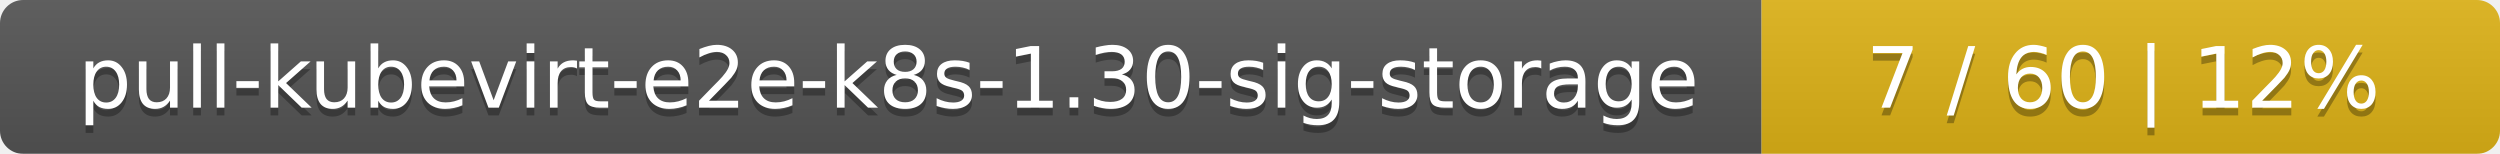
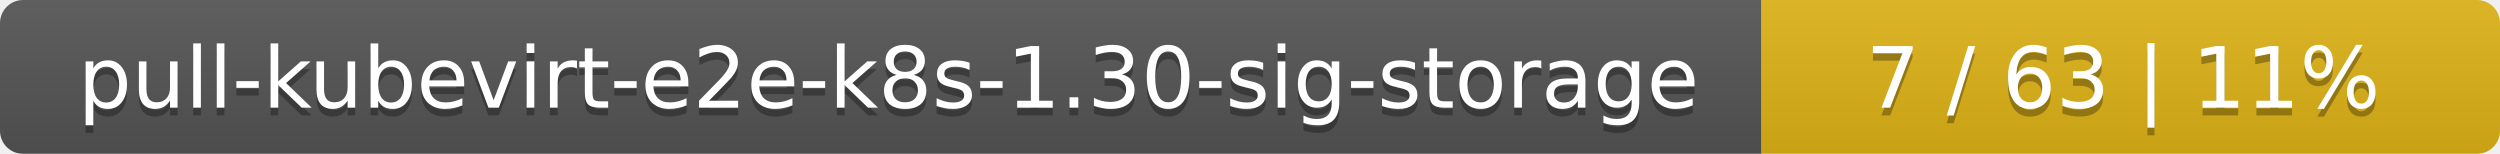
<svg xmlns="http://www.w3.org/2000/svg" width="325" height="20">
  <linearGradient id="smooth" x2="0" y2="100%">
    <stop offset="0" stop-color="#bbb" stop-opacity=".1" />
    <stop offset="1" stop-opacity=".1" />
  </linearGradient>
  <mask id="round">
    <rect width="325" height="20" rx="3" fill="#fff" />
  </mask>
  <g mask="url(#round)">
    <rect width="229" height="20" fill="#555" />
    <rect x="229" width="96" height="20" fill="#dfb317" />
    <rect width="325" height="20" fill="url(#smooth)" />
  </g>
  <g fill="#fff" text-anchor="middle" font-family="DejaVu Sans,Verdana,Geneva,sans-serif" font-size="11">
    <text x="115.5" y="15" fill="#010101" fill-opacity=".3">pull-kubevirt-e2e-k8s-1.30-sig-storage</text>
    <text x="115.5" y="14">pull-kubevirt-e2e-k8s-1.30-sig-storage</text>
-     <text x="276" y="15" fill="#010101" fill-opacity=".3">7 / 60    |    12%</text>
-     <text x="276" y="14">7 / 60    |    12%</text>
+     <text x="276" y="15" fill="#010101" fill-opacity=".3">7 / 63    |    11%</text>
+     <text x="276" y="14">7 / 63    |    11%</text>
  </g>
</svg>
